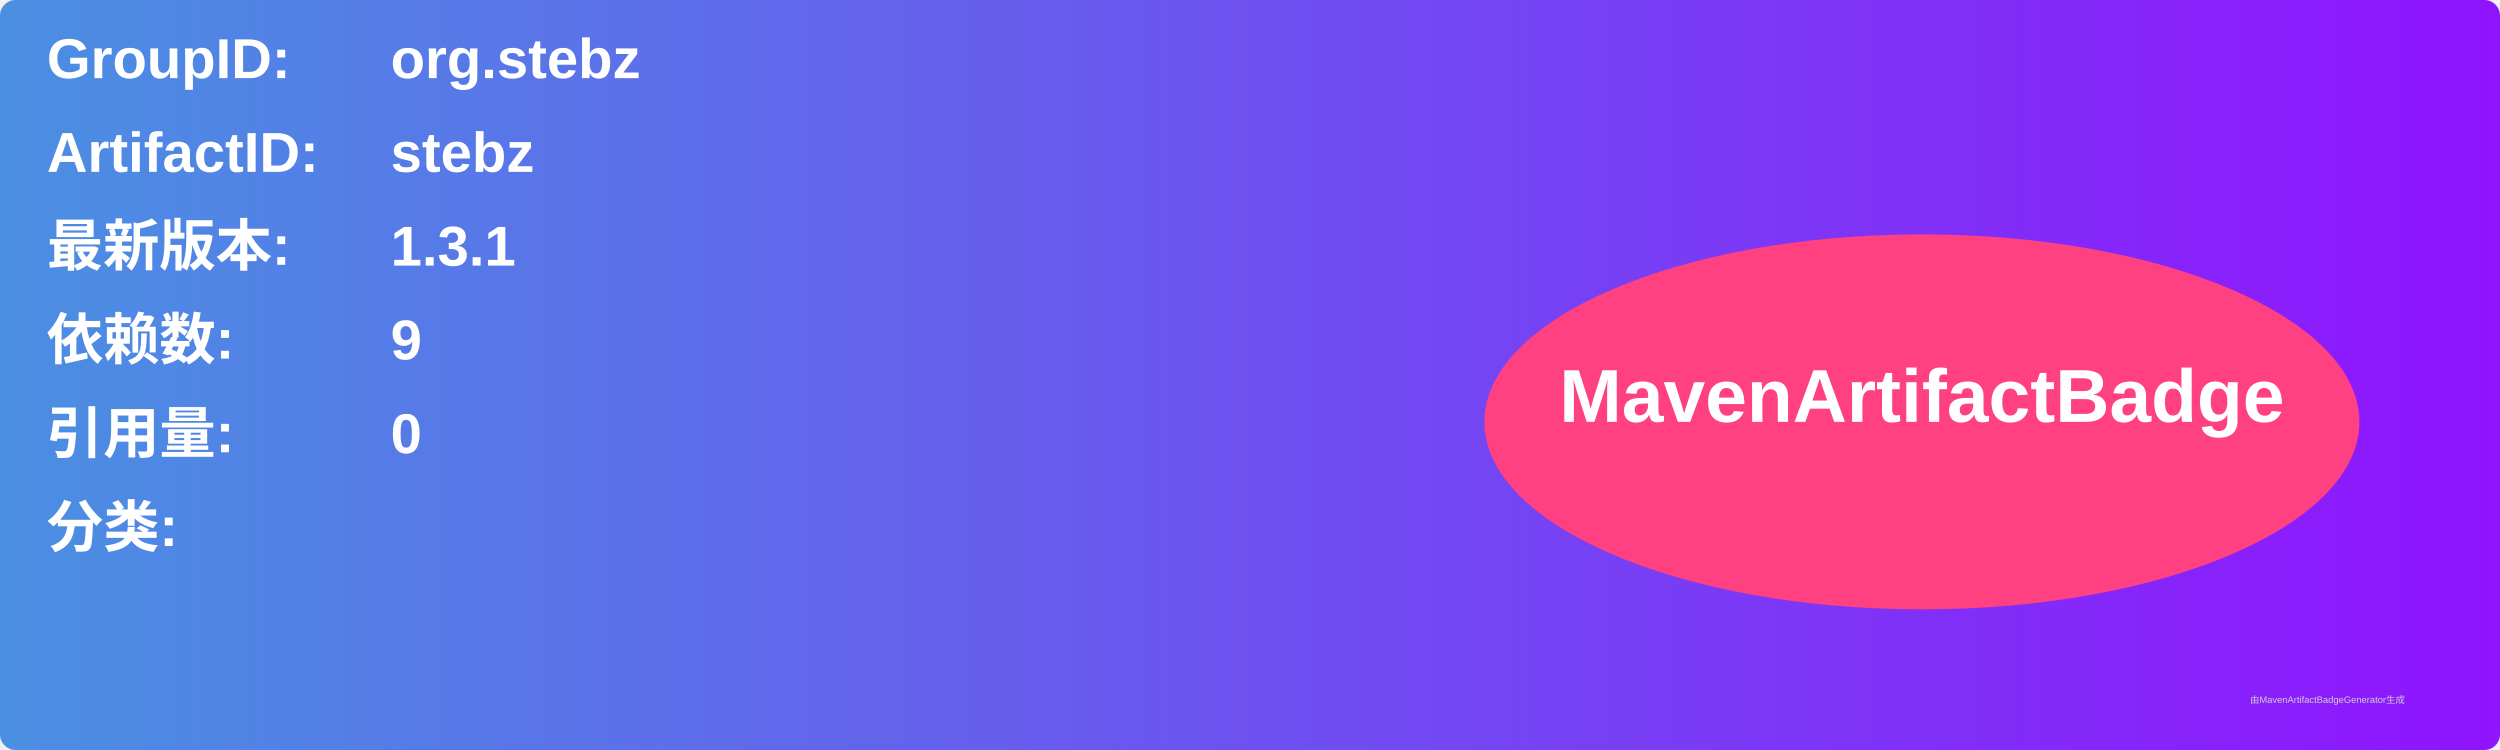
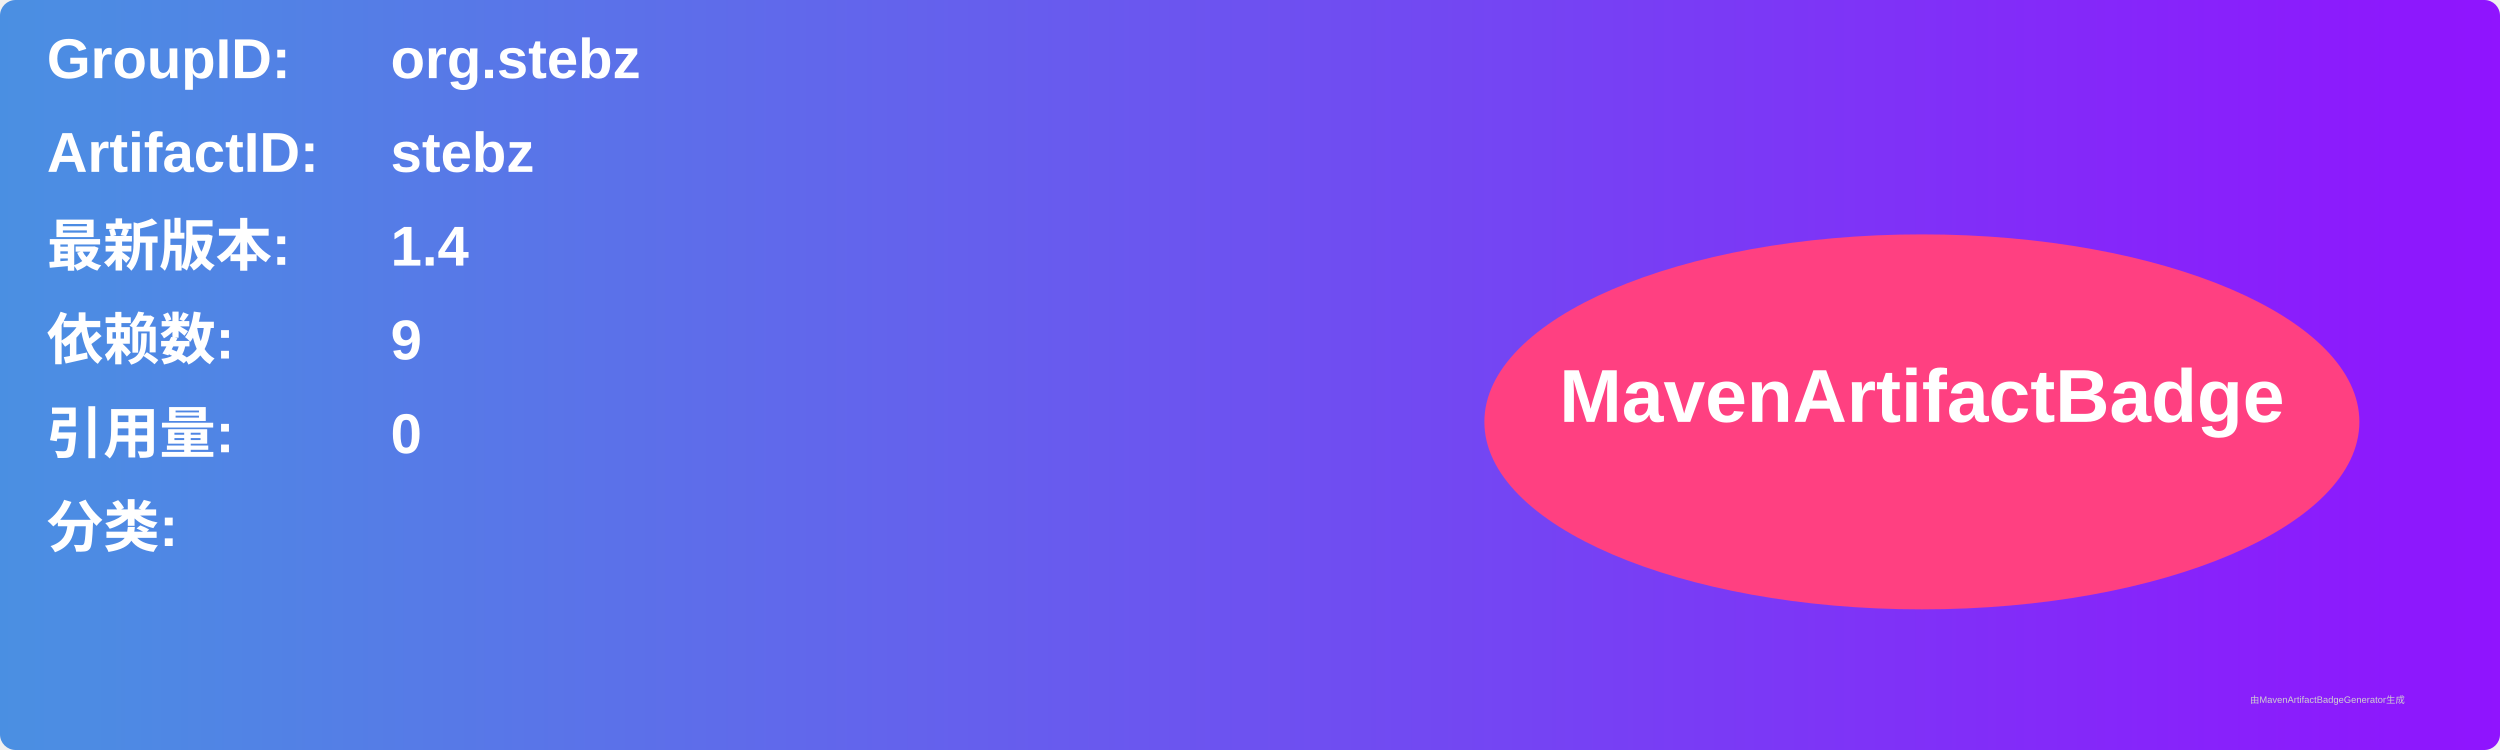
<svg xmlns="http://www.w3.org/2000/svg" width="800" height="240" viewBox="0 0 800 240">
  <linearGradient id="grad" x1="0%" y1="0%" x2="100%" y2="0%">
    <stop offset="0%" stop-color="#4a90e2" />
    <stop offset="100%" stop-color="#9013fe" />
  </linearGradient>
  <rect width="100%" height="100%" rx="5" ry="5" fill="url(#grad)" />
  <g transform="translate(15, 15)">
    <text x="0" y="10" font-family="Arial" font-size="18" fill="white" font-weight="bold" width="260">GroupID:</text>
    <text x="110" y="10" font-family="Arial" font-size="18" fill="white" font-weight="bold" width="460">org.stebz</text>
    <text x="0" y="40" font-family="Arial" font-size="18" fill="white" font-weight="bold" width="260">ArtifactID:</text>
    <text x="110" y="40" font-family="Arial" font-size="18" fill="white" font-weight="bold" width="460">stebz</text>
    <text x="0" y="70" font-family="Arial" font-size="18" fill="white" font-weight="bold">最新版本:</text>
    <text x="110" y="70" font-family="Arial" font-size="18" fill="white" font-weight="bold">
-       <tspan font-weight="bold">1.3.1</tspan>
+       <tspan font-weight="bold">1.4</tspan>
    </text>
    <text x="0" y="100" font-family="Arial" font-size="18" fill="white" font-weight="bold">依赖数: </text>
    <text x="110" y="100" font-family="Arial" font-size="18" fill="white">
      <tspan font-weight="bold">9</tspan>
    </text>
    <text x="0" y="130" font-family="Arial" font-size="18" fill="white" font-weight="bold">引用量: </text>
    <text x="110" y="130" font-family="Arial" font-size="18" fill="white">
      <tspan font-weight="bold">0</tspan>
    </text>
    <text x="0" y="160" font-family="Arial" font-size="18" fill="white" font-weight="bold">分类:</text>
    <text x="10" y="190" font-family="Arial" font-size="10" fill="white">
      <tspan font-weight="bold" />
    </text>
    <ellipse cx="600" cy="120" rx="140" ry="60" fill="#ff4081" />
    <text x="600" y="120" text-anchor="middle" font-family="Arial" font-size="24" fill="white" font-weight="bold">MavenArtifactBadge</text>
  </g>
  <text x="720" y="225" font-family="Arial" font-size="3" fill="#d0d0d0">由MavenArtifactBadgeGenerator生成</text>
</svg>
